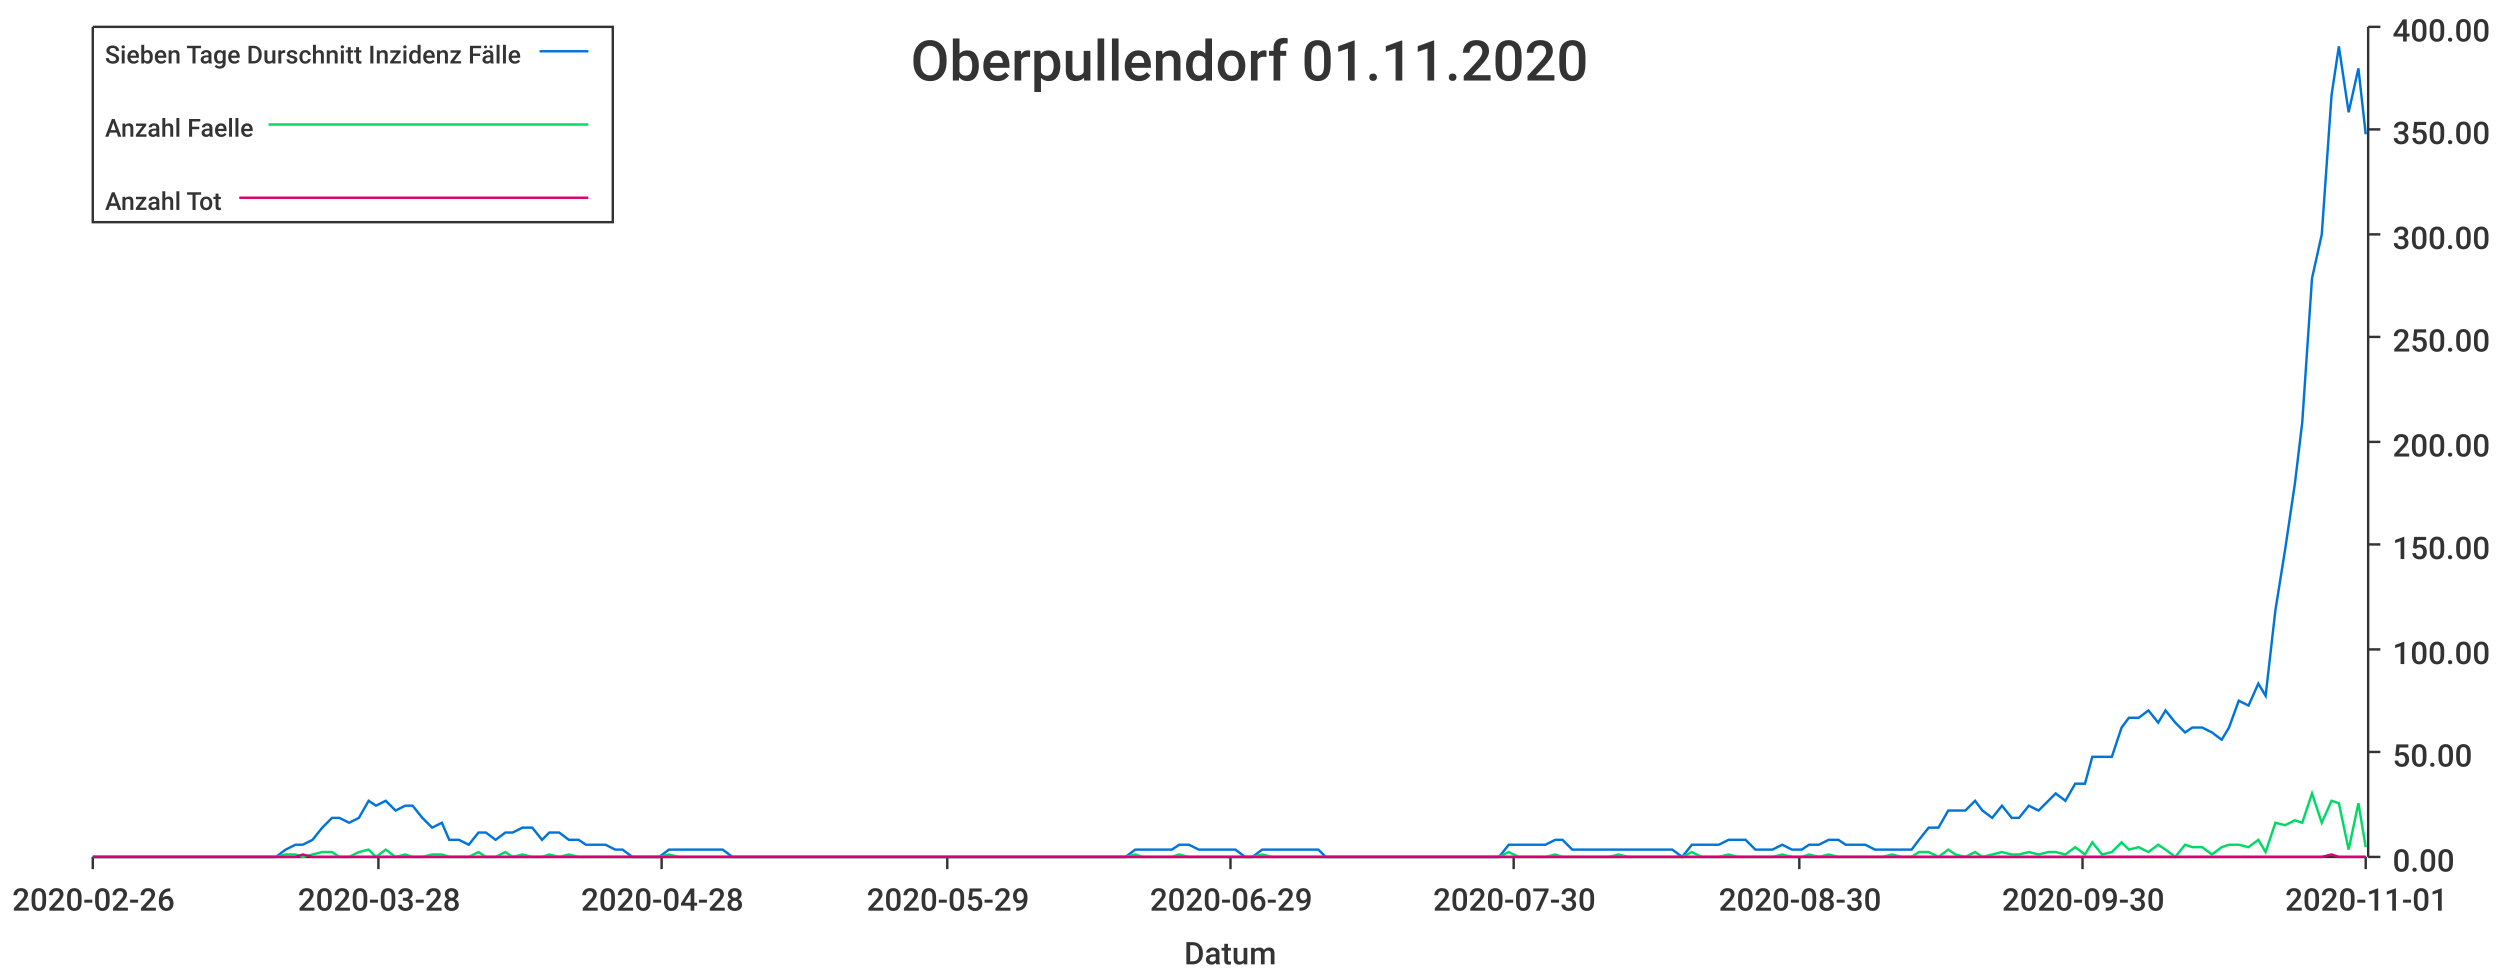
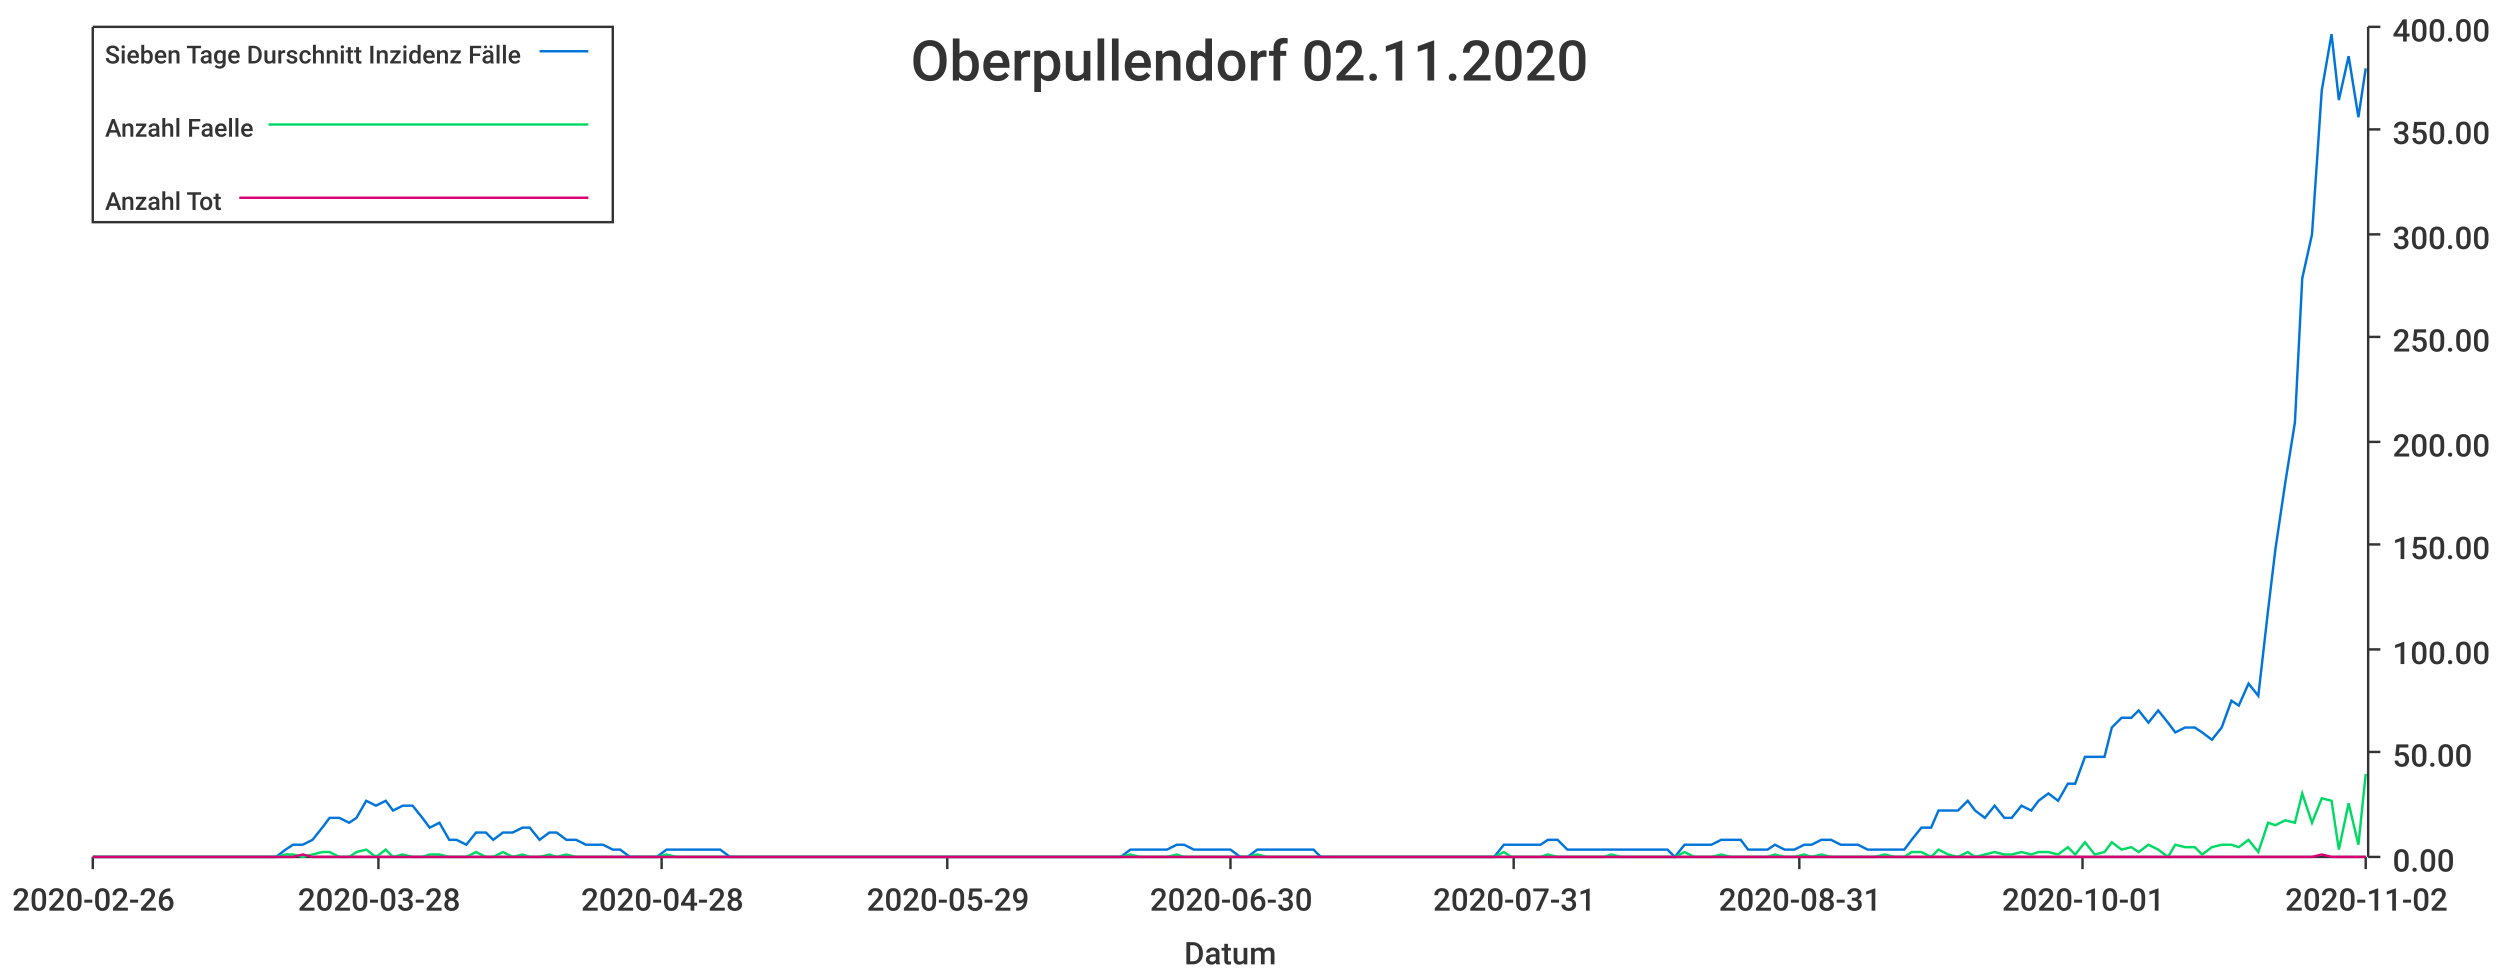
<svg xmlns="http://www.w3.org/2000/svg" width="1024" height="400">\n<path d="M 0 0 L 1024 0 L 1024 400 L 0 400 L 0 0" style="stroke-width:0;stroke:rgba(255,255,255,1.0);fill:rgba(255,255,255,1.0)" />
  <path d="M 38 11 L 969 11 L 969 351 L 38 351 L 38 11" style="stroke-width:0;stroke:rgba(255,255,255,1.0);fill:rgba(255,255,255,1.0)" />
  <path d="M 38 351 L 969 351" style="stroke-width:1;stroke:rgba(51,51,51,1.0);fill:none" />
  <path d="M 38 351 L 38 356" style="stroke-width:1;stroke:rgba(51,51,51,1.0);fill:none" />
  <text x="5" y="373" style="stroke-width:0;stroke:none;fill:rgba(51,51,51,1.0);font-size:12.8px;font-family:'Roboto Medium',sans-serif">2020-02-26</text>
  <path d="M 155 351 L 155 356" style="stroke-width:1;stroke:rgba(51,51,51,1.0);fill:none" />
  <text x="122" y="373" style="stroke-width:0;stroke:none;fill:rgba(51,51,51,1.0);font-size:12.8px;font-family:'Roboto Medium',sans-serif">2020-03-28</text>
  <path d="M 271 351 L 271 356" style="stroke-width:1;stroke:rgba(51,51,51,1.0);fill:none" />
  <text x="238" y="373" style="stroke-width:0;stroke:none;fill:rgba(51,51,51,1.0);font-size:12.8px;font-family:'Roboto Medium',sans-serif">2020-04-28</text>
  <path d="M 388 351 L 388 356" style="stroke-width:1;stroke:rgba(51,51,51,1.0);fill:none" />
  <text x="355" y="373" style="stroke-width:0;stroke:none;fill:rgba(51,51,51,1.0);font-size:12.8px;font-family:'Roboto Medium',sans-serif">2020-05-29</text>
  <path d="M 504 351 L 504 356" style="stroke-width:1;stroke:rgba(51,51,51,1.0);fill:none" />
-   <text x="471" y="373" style="stroke-width:0;stroke:none;fill:rgba(51,51,51,1.0);font-size:12.8px;font-family:'Roboto Medium',sans-serif">2020-06-29</text>
+   <text x="471" y="373" style="stroke-width:0;stroke:none;fill:rgba(51,51,51,1.0);font-size:12.8px;font-family:'Roboto Medium',sans-serif">2020-06-30</text>
  <path d="M 620 351 L 620 356" style="stroke-width:1;stroke:rgba(51,51,51,1.0);fill:none" />
-   <text x="587" y="373" style="stroke-width:0;stroke:none;fill:rgba(51,51,51,1.0);font-size:12.8px;font-family:'Roboto Medium',sans-serif">2020-07-30</text>
+   <text x="587" y="373" style="stroke-width:0;stroke:none;fill:rgba(51,51,51,1.0);font-size:12.8px;font-family:'Roboto Medium',sans-serif">2020-07-31</text>
  <path d="M 737 351 L 737 356" style="stroke-width:1;stroke:rgba(51,51,51,1.0);fill:none" />
-   <text x="704" y="373" style="stroke-width:0;stroke:none;fill:rgba(51,51,51,1.0);font-size:12.8px;font-family:'Roboto Medium',sans-serif">2020-08-30</text>
+   <text x="704" y="373" style="stroke-width:0;stroke:none;fill:rgba(51,51,51,1.0);font-size:12.8px;font-family:'Roboto Medium',sans-serif">2020-08-31</text>
  <path d="M 853 351 L 853 356" style="stroke-width:1;stroke:rgba(51,51,51,1.0);fill:none" />
-   <text x="820" y="373" style="stroke-width:0;stroke:none;fill:rgba(51,51,51,1.0);font-size:12.8px;font-family:'Roboto Medium',sans-serif">2020-09-30</text>
+   <text x="820" y="373" style="stroke-width:0;stroke:none;fill:rgba(51,51,51,1.0);font-size:12.8px;font-family:'Roboto Medium',sans-serif">2020-10-01</text>
  <path d="M 969 351 L 969 356" style="stroke-width:1;stroke:rgba(51,51,51,1.0);fill:none" />
-   <text x="936" y="373" style="stroke-width:0;stroke:none;fill:rgba(51,51,51,1.0);font-size:12.8px;font-family:'Roboto Medium',sans-serif">2020-11-01</text>
+   <text x="936" y="373" style="stroke-width:0;stroke:none;fill:rgba(51,51,51,1.0);font-size:12.8px;font-family:'Roboto Medium',sans-serif">2020-11-02</text>
  <text x="485" y="395" style="stroke-width:0;stroke:none;fill:rgba(51,51,51,1.0);font-size:12.8px;font-family:'Roboto Medium',sans-serif">Datum</text>
  <path d="M 970 351 L 970 11" style="stroke-width:1;stroke:rgba(51,51,51,1.0);fill:none" />
  <path d="M 970 351 L 975 351" style="stroke-width:1;stroke:rgba(51,51,51,1.0);fill:none" />
  <text x="980" y="357" style="stroke-width:0;stroke:none;fill:rgba(51,51,51,1.0);font-size:12.8px;font-family:'Roboto Medium',sans-serif">0.00</text>
  <path d="M 970 308 L 975 308" style="stroke-width:1;stroke:rgba(51,51,51,1.0);fill:none" />
  <text x="980" y="314" style="stroke-width:0;stroke:none;fill:rgba(51,51,51,1.0);font-size:12.8px;font-family:'Roboto Medium',sans-serif">50.00</text>
  <path d="M 970 266 L 975 266" style="stroke-width:1;stroke:rgba(51,51,51,1.0);fill:none" />
  <text x="980" y="272" style="stroke-width:0;stroke:none;fill:rgba(51,51,51,1.0);font-size:12.8px;font-family:'Roboto Medium',sans-serif">100.00</text>
  <path d="M 970 223 L 975 223" style="stroke-width:1;stroke:rgba(51,51,51,1.0);fill:none" />
  <text x="980" y="229" style="stroke-width:0;stroke:none;fill:rgba(51,51,51,1.0);font-size:12.8px;font-family:'Roboto Medium',sans-serif">150.00</text>
  <path d="M 970 181 L 975 181" style="stroke-width:1;stroke:rgba(51,51,51,1.0);fill:none" />
  <text x="980" y="187" style="stroke-width:0;stroke:none;fill:rgba(51,51,51,1.0);font-size:12.8px;font-family:'Roboto Medium',sans-serif">200.00</text>
  <path d="M 970 138 L 975 138" style="stroke-width:1;stroke:rgba(51,51,51,1.0);fill:none" />
  <text x="980" y="144" style="stroke-width:0;stroke:none;fill:rgba(51,51,51,1.0);font-size:12.8px;font-family:'Roboto Medium',sans-serif">250.00</text>
  <path d="M 970 96 L 975 96" style="stroke-width:1;stroke:rgba(51,51,51,1.0);fill:none" />
  <text x="980" y="102" style="stroke-width:0;stroke:none;fill:rgba(51,51,51,1.0);font-size:12.8px;font-family:'Roboto Medium',sans-serif">300.00</text>
  <path d="M 970 53 L 975 53" style="stroke-width:1;stroke:rgba(51,51,51,1.0);fill:none" />
  <text x="980" y="59" style="stroke-width:0;stroke:none;fill:rgba(51,51,51,1.0);font-size:12.8px;font-family:'Roboto Medium',sans-serif">350.00</text>
  <path d="M 970 11 L 975 11" style="stroke-width:1;stroke:rgba(51,51,51,1.0);fill:none" />
  <text x="980" y="17" style="stroke-width:0;stroke:none;fill:rgba(51,51,51,1.0);font-size:12.8px;font-family:'Roboto Medium',sans-serif">400.00</text>
-   <path d="M 38 351 L 42 351 L 46 351 L 50 351 L 53 351 L 57 351 L 61 351 L 65 351 L 68 351 L 72 351 L 76 351 L 80 351 L 83 351 L 87 351 L 91 351 L 95 351 L 98 351 L 102 351 L 106 351 L 110 351 L 113 351 L 117 348 L 121 346 L 124 346 L 128 344 L 132 339 L 136 335 L 139 335 L 143 337 L 147 335 L 151 328 L 154 330 L 158 328 L 162 332 L 166 330 L 169 330 L 173 335 L 177 339 L 181 337 L 184 344 L 188 344 L 192 346 L 196 341 L 199 341 L 203 344 L 207 341 L 210 341 L 214 339 L 218 339 L 222 344 L 225 341 L 229 341 L 233 344 L 237 344 L 240 346 L 244 346 L 248 346 L 252 348 L 255 348 L 259 351 L 263 351 L 267 351 L 270 351 L 274 348 L 278 348 L 282 348 L 285 348 L 289 348 L 293 348 L 296 348 L 300 351 L 304 351 L 308 351 L 311 351 L 315 351 L 319 351 L 323 351 L 326 351 L 330 351 L 334 351 L 338 351 L 341 351 L 345 351 L 349 351 L 353 351 L 356 351 L 360 351 L 364 351 L 368 351 L 371 351 L 375 351 L 379 351 L 382 351 L 386 351 L 390 351 L 394 351 L 397 351 L 401 351 L 405 351 L 409 351 L 412 351 L 416 351 L 420 351 L 424 351 L 427 351 L 431 351 L 435 351 L 439 351 L 442 351 L 446 351 L 450 351 L 454 351 L 457 351 L 461 351 L 465 348 L 468 348 L 472 348 L 476 348 L 480 348 L 483 346 L 487 346 L 491 348 L 495 348 L 498 348 L 502 348 L 506 348 L 510 351 L 513 351 L 517 348 L 521 348 L 525 348 L 528 348 L 532 348 L 536 348 L 540 348 L 543 351 L 547 351 L 551 351 L 554 351 L 558 351 L 562 351 L 566 351 L 569 351 L 573 351 L 577 351 L 581 351 L 584 351 L 588 351 L 592 351 L 596 351 L 599 351 L 603 351 L 607 351 L 611 351 L 614 351 L 618 346 L 622 346 L 626 346 L 629 346 L 633 346 L 637 344 L 640 344 L 644 348 L 648 348 L 652 348 L 655 348 L 659 348 L 663 348 L 667 348 L 670 348 L 674 348 L 678 348 L 682 348 L 685 348 L 689 351 L 693 346 L 697 346 L 700 346 L 704 346 L 708 344 L 712 344 L 715 344 L 719 348 L 723 348 L 726 348 L 730 346 L 734 348 L 738 348 L 741 346 L 745 346 L 749 344 L 753 344 L 756 346 L 760 346 L 764 346 L 768 348 L 771 348 L 775 348 L 779 348 L 783 348 L 786 344 L 790 339 L 794 339 L 798 332 L 801 332 L 805 332 L 809 328 L 812 332 L 816 335 L 820 330 L 824 335 L 827 335 L 831 330 L 835 332 L 839 328 L 842 325 L 846 328 L 850 321 L 854 321 L 857 310 L 861 310 L 865 310 L 869 298 L 872 294 L 876 294 L 880 291 L 884 296 L 887 291 L 891 296 L 895 300 L 898 298 L 902 298 L 906 300 L 910 303 L 913 298 L 917 287 L 921 289 L 925 280 L 928 285 L 932 250 L 936 225 L 940 198 L 943 173 L 947 114 L 951 96 L 955 39 L 958 19 L 962 46 L 966 28 L 969 55" style="stroke-width:1;stroke:rgba(0,116,217,1.0);fill:none" />
-   <path d="M 38 351 L 42 351 L 46 351 L 50 351 L 53 351 L 57 351 L 61 351 L 65 351 L 68 351 L 72 351 L 76 351 L 80 351 L 83 351 L 87 351 L 91 351 L 95 351 L 98 351 L 102 351 L 106 351 L 110 351 L 113 351 L 117 350 L 121 350 L 124 351 L 128 350 L 132 349 L 136 349 L 139 351 L 143 351 L 147 349 L 151 348 L 154 351 L 158 348 L 162 351 L 166 350 L 169 351 L 173 351 L 177 350 L 181 350 L 184 351 L 188 351 L 192 351 L 196 349 L 199 351 L 203 351 L 207 349 L 210 351 L 214 350 L 218 351 L 222 351 L 225 350 L 229 351 L 233 350 L 237 351 L 240 351 L 244 351 L 248 351 L 252 351 L 255 351 L 259 351 L 263 351 L 267 351 L 270 351 L 274 350 L 278 351 L 282 351 L 285 351 L 289 351 L 293 351 L 296 351 L 300 351 L 304 351 L 308 351 L 311 351 L 315 351 L 319 351 L 323 351 L 326 351 L 330 351 L 334 351 L 338 351 L 341 351 L 345 351 L 349 351 L 353 351 L 356 351 L 360 351 L 364 351 L 368 351 L 371 351 L 375 351 L 379 351 L 382 351 L 386 351 L 390 351 L 394 351 L 397 351 L 401 351 L 405 351 L 409 351 L 412 351 L 416 351 L 420 351 L 424 351 L 427 351 L 431 351 L 435 351 L 439 351 L 442 351 L 446 351 L 450 351 L 454 351 L 457 351 L 461 351 L 465 350 L 468 351 L 472 351 L 476 351 L 480 351 L 483 350 L 487 351 L 491 351 L 495 351 L 498 351 L 502 351 L 506 351 L 510 351 L 513 351 L 517 350 L 521 351 L 525 351 L 528 351 L 532 351 L 536 351 L 540 351 L 543 351 L 547 351 L 551 351 L 554 351 L 558 351 L 562 351 L 566 351 L 569 351 L 573 351 L 577 351 L 581 351 L 584 351 L 588 351 L 592 351 L 596 351 L 599 351 L 603 351 L 607 351 L 611 351 L 614 351 L 618 349 L 622 351 L 626 351 L 629 351 L 633 351 L 637 350 L 640 351 L 644 351 L 648 351 L 652 351 L 655 351 L 659 351 L 663 350 L 667 351 L 670 351 L 674 351 L 678 351 L 682 351 L 685 351 L 689 351 L 693 349 L 697 351 L 700 351 L 704 351 L 708 350 L 712 351 L 715 351 L 719 351 L 723 351 L 726 351 L 730 350 L 734 351 L 738 351 L 741 350 L 745 351 L 749 350 L 753 351 L 756 351 L 760 351 L 764 351 L 768 351 L 771 351 L 775 350 L 779 351 L 783 351 L 786 349 L 790 349 L 794 351 L 798 348 L 801 350 L 805 351 L 809 349 L 812 351 L 816 350 L 820 349 L 824 350 L 827 350 L 831 349 L 835 350 L 839 349 L 842 349 L 846 350 L 850 347 L 854 350 L 857 345 L 861 350 L 865 349 L 869 345 L 872 348 L 876 347 L 880 349 L 884 346 L 887 348 L 891 351 L 895 346 L 898 347 L 902 347 L 906 350 L 910 347 L 913 346 L 917 346 L 921 347 L 925 344 L 928 349 L 932 337 L 936 338 L 940 336 L 943 337 L 947 325 L 951 337 L 955 328 L 958 329 L 962 348 L 966 329 L 969 347" style="stroke-width:1;stroke:rgba(0,217,101,1.0);fill:none" />
-   <path d="M 38 351 L 42 351 L 46 351 L 50 351 L 53 351 L 57 351 L 61 351 L 65 351 L 68 351 L 72 351 L 76 351 L 80 351 L 83 351 L 87 351 L 91 351 L 95 351 L 98 351 L 102 351 L 106 351 L 110 351 L 113 351 L 117 351 L 121 351 L 124 350 L 128 351 L 132 351 L 136 351 L 139 351 L 143 351 L 147 351 L 151 351 L 154 351 L 158 351 L 162 351 L 166 351 L 169 351 L 173 351 L 177 351 L 181 351 L 184 351 L 188 351 L 192 351 L 196 351 L 199 351 L 203 351 L 207 351 L 210 351 L 214 351 L 218 351 L 222 351 L 225 351 L 229 351 L 233 351 L 237 351 L 240 351 L 244 351 L 248 351 L 252 351 L 255 351 L 259 351 L 263 351 L 267 351 L 270 351 L 274 351 L 278 351 L 282 351 L 285 351 L 289 351 L 293 351 L 296 351 L 300 351 L 304 351 L 308 351 L 311 351 L 315 351 L 319 351 L 323 351 L 326 351 L 330 351 L 334 351 L 338 351 L 341 351 L 345 351 L 349 351 L 353 351 L 356 351 L 360 351 L 364 351 L 368 351 L 371 351 L 375 351 L 379 351 L 382 351 L 386 351 L 390 351 L 394 351 L 397 351 L 401 351 L 405 351 L 409 351 L 412 351 L 416 351 L 420 351 L 424 351 L 427 351 L 431 351 L 435 351 L 439 351 L 442 351 L 446 351 L 450 351 L 454 351 L 457 351 L 461 351 L 465 351 L 468 351 L 472 351 L 476 351 L 480 351 L 483 351 L 487 351 L 491 351 L 495 351 L 498 351 L 502 351 L 506 351 L 510 351 L 513 351 L 517 351 L 521 351 L 525 351 L 528 351 L 532 351 L 536 351 L 540 351 L 543 351 L 547 351 L 551 351 L 554 351 L 558 351 L 562 351 L 566 351 L 569 351 L 573 351 L 577 351 L 581 351 L 584 351 L 588 351 L 592 351 L 596 351 L 599 351 L 603 351 L 607 351 L 611 351 L 614 351 L 618 351 L 622 351 L 626 351 L 629 351 L 633 351 L 637 351 L 640 351 L 644 351 L 648 351 L 652 351 L 655 351 L 659 351 L 663 351 L 667 351 L 670 351 L 674 351 L 678 351 L 682 351 L 685 351 L 689 351 L 693 351 L 697 351 L 700 351 L 704 351 L 708 351 L 712 351 L 715 351 L 719 351 L 723 351 L 726 351 L 730 351 L 734 351 L 738 351 L 741 351 L 745 351 L 749 351 L 753 351 L 756 351 L 760 351 L 764 351 L 768 351 L 771 351 L 775 351 L 779 351 L 783 351 L 786 351 L 790 351 L 794 351 L 798 351 L 801 351 L 805 351 L 809 351 L 812 351 L 816 351 L 820 351 L 824 351 L 827 351 L 831 351 L 835 351 L 839 351 L 842 351 L 846 351 L 850 351 L 854 351 L 857 351 L 861 351 L 865 351 L 869 351 L 872 351 L 876 351 L 880 351 L 884 351 L 887 351 L 891 351 L 895 351 L 898 351 L 902 351 L 906 351 L 910 351 L 913 351 L 917 351 L 921 351 L 925 351 L 928 351 L 932 351 L 936 351 L 940 351 L 943 351 L 947 351 L 951 351 L 955 350 L 958 351 L 962 351 L 966 351 L 969 351" style="stroke-width:1;stroke:rgba(217,0,116,1.0);fill:none" />
-   <text x="373" y="33" style="stroke-width:0;stroke:none;fill:rgba(51,51,51,1.0);font-size:23.0px;font-family:'Roboto Medium',sans-serif">Oberpullendorf 01.11.2020</text>
+   <path d="M 38 351 L 42 351 L 46 351 L 50 351 L 53 351 L 57 351 L 61 351 L 65 351 L 68 351 L 72 351 L 76 351 L 79 351 L 83 351 L 87 351 L 91 351 L 94 351 L 98 351 L 102 351 L 106 351 L 109 351 L 113 351 L 117 348 L 120 346 L 124 346 L 128 344 L 132 339 L 135 335 L 139 335 L 143 337 L 146 335 L 150 328 L 154 330 L 158 328 L 161 332 L 165 330 L 169 330 L 173 335 L 176 339 L 180 337 L 184 344 L 187 344 L 191 346 L 195 341 L 199 341 L 202 344 L 206 341 L 210 341 L 214 339 L 217 339 L 221 344 L 225 341 L 228 341 L 232 344 L 236 344 L 240 346 L 243 346 L 247 346 L 251 348 L 254 348 L 258 351 L 262 351 L 266 351 L 269 351 L 273 348 L 277 348 L 281 348 L 284 348 L 288 348 L 292 348 L 295 348 L 299 351 L 303 351 L 307 351 L 310 351 L 314 351 L 318 351 L 322 351 L 325 351 L 329 351 L 333 351 L 336 351 L 340 351 L 344 351 L 348 351 L 351 351 L 355 351 L 359 351 L 362 351 L 366 351 L 370 351 L 374 351 L 377 351 L 381 351 L 385 351 L 389 351 L 392 351 L 396 351 L 400 351 L 403 351 L 407 351 L 411 351 L 415 351 L 418 351 L 422 351 L 426 351 L 430 351 L 433 351 L 437 351 L 441 351 L 444 351 L 448 351 L 452 351 L 456 351 L 459 351 L 463 348 L 467 348 L 470 348 L 474 348 L 478 348 L 482 346 L 485 346 L 489 348 L 493 348 L 497 348 L 500 348 L 504 348 L 508 351 L 511 351 L 515 348 L 519 348 L 523 348 L 526 348 L 530 348 L 534 348 L 538 348 L 541 351 L 545 351 L 549 351 L 552 351 L 556 351 L 560 351 L 564 351 L 567 351 L 571 351 L 575 351 L 578 351 L 582 351 L 586 351 L 590 351 L 593 351 L 597 351 L 601 351 L 605 351 L 608 351 L 612 351 L 616 346 L 619 346 L 623 346 L 627 346 L 631 346 L 634 344 L 638 344 L 642 348 L 646 348 L 649 348 L 653 348 L 657 348 L 660 348 L 664 348 L 668 348 L 672 348 L 675 348 L 679 348 L 683 348 L 686 351 L 690 346 L 694 346 L 698 346 L 701 346 L 705 344 L 709 344 L 713 344 L 716 348 L 720 348 L 724 348 L 727 346 L 731 348 L 735 348 L 739 346 L 742 346 L 746 344 L 750 344 L 754 346 L 757 346 L 761 346 L 765 348 L 768 348 L 772 348 L 776 348 L 780 348 L 783 344 L 787 339 L 791 339 L 794 332 L 798 332 L 802 332 L 806 328 L 809 332 L 813 335 L 817 330 L 821 335 L 824 335 L 828 330 L 832 332 L 835 328 L 839 325 L 843 328 L 847 321 L 850 321 L 854 310 L 858 310 L 862 310 L 865 298 L 869 294 L 873 294 L 876 291 L 880 296 L 884 291 L 888 296 L 891 300 L 895 298 L 899 298 L 902 300 L 906 303 L 910 298 L 914 287 L 917 289 L 921 280 L 925 285 L 929 250 L 932 225 L 936 198 L 940 173 L 943 114 L 947 96 L 951 37 L 955 14 L 958 41 L 962 23 L 966 48 L 969 28" style="stroke-width:1;stroke:rgba(0,116,217,1.0);fill:none" />
+   <path d="M 38 351 L 42 351 L 46 351 L 50 351 L 53 351 L 57 351 L 61 351 L 65 351 L 68 351 L 72 351 L 76 351 L 79 351 L 83 351 L 87 351 L 91 351 L 94 351 L 98 351 L 102 351 L 106 351 L 109 351 L 113 351 L 117 350 L 120 350 L 124 351 L 128 350 L 132 349 L 135 349 L 139 351 L 143 351 L 146 349 L 150 348 L 154 351 L 158 348 L 161 351 L 165 350 L 169 351 L 173 351 L 176 350 L 180 350 L 184 351 L 187 351 L 191 351 L 195 349 L 199 351 L 202 351 L 206 349 L 210 351 L 214 350 L 217 351 L 221 351 L 225 350 L 228 351 L 232 350 L 236 351 L 240 351 L 243 351 L 247 351 L 251 351 L 254 351 L 258 351 L 262 351 L 266 351 L 269 351 L 273 350 L 277 351 L 281 351 L 284 351 L 288 351 L 292 351 L 295 351 L 299 351 L 303 351 L 307 351 L 310 351 L 314 351 L 318 351 L 322 351 L 325 351 L 329 351 L 333 351 L 336 351 L 340 351 L 344 351 L 348 351 L 351 351 L 355 351 L 359 351 L 362 351 L 366 351 L 370 351 L 374 351 L 377 351 L 381 351 L 385 351 L 389 351 L 392 351 L 396 351 L 400 351 L 403 351 L 407 351 L 411 351 L 415 351 L 418 351 L 422 351 L 426 351 L 430 351 L 433 351 L 437 351 L 441 351 L 444 351 L 448 351 L 452 351 L 456 351 L 459 351 L 463 350 L 467 351 L 470 351 L 474 351 L 478 351 L 482 350 L 485 351 L 489 351 L 493 351 L 497 351 L 500 351 L 504 351 L 508 351 L 511 351 L 515 350 L 519 351 L 523 351 L 526 351 L 530 351 L 534 351 L 538 351 L 541 351 L 545 351 L 549 351 L 552 351 L 556 351 L 560 351 L 564 351 L 567 351 L 571 351 L 575 351 L 578 351 L 582 351 L 586 351 L 590 351 L 593 351 L 597 351 L 601 351 L 605 351 L 608 351 L 612 351 L 616 349 L 619 351 L 623 351 L 627 351 L 631 351 L 634 350 L 638 351 L 642 351 L 646 351 L 649 351 L 653 351 L 657 351 L 660 350 L 664 351 L 668 351 L 672 351 L 675 351 L 679 351 L 683 351 L 686 351 L 690 349 L 694 351 L 698 351 L 701 351 L 705 350 L 709 351 L 713 351 L 716 351 L 720 351 L 724 351 L 727 350 L 731 351 L 735 351 L 739 350 L 742 351 L 746 350 L 750 351 L 754 351 L 757 351 L 761 351 L 765 351 L 768 351 L 772 350 L 776 351 L 780 351 L 783 349 L 787 349 L 791 351 L 794 348 L 798 350 L 802 351 L 806 349 L 809 351 L 813 350 L 817 349 L 821 350 L 824 350 L 828 349 L 832 350 L 835 349 L 839 349 L 843 350 L 847 347 L 850 350 L 854 345 L 858 350 L 862 349 L 865 345 L 869 348 L 873 347 L 876 349 L 880 346 L 884 348 L 888 351 L 891 346 L 895 347 L 899 347 L 902 350 L 906 347 L 910 346 L 914 346 L 917 347 L 921 344 L 925 349 L 929 337 L 932 338 L 936 336 L 940 337 L 943 325 L 947 337 L 951 327 L 955 328 L 958 348 L 962 329 L 966 346 L 969 317" style="stroke-width:1;stroke:rgba(0,217,101,1.0);fill:none" />
+   <path d="M 38 351 L 42 351 L 46 351 L 50 351 L 53 351 L 57 351 L 61 351 L 65 351 L 68 351 L 72 351 L 76 351 L 79 351 L 83 351 L 87 351 L 91 351 L 94 351 L 98 351 L 102 351 L 106 351 L 109 351 L 113 351 L 117 351 L 120 351 L 124 350 L 128 351 L 132 351 L 135 351 L 139 351 L 143 351 L 146 351 L 150 351 L 154 351 L 158 351 L 161 351 L 165 351 L 169 351 L 173 351 L 176 351 L 180 351 L 184 351 L 187 351 L 191 351 L 195 351 L 199 351 L 202 351 L 206 351 L 210 351 L 214 351 L 217 351 L 221 351 L 225 351 L 228 351 L 232 351 L 236 351 L 240 351 L 243 351 L 247 351 L 251 351 L 254 351 L 258 351 L 262 351 L 266 351 L 269 351 L 273 351 L 277 351 L 281 351 L 284 351 L 288 351 L 292 351 L 295 351 L 299 351 L 303 351 L 307 351 L 310 351 L 314 351 L 318 351 L 322 351 L 325 351 L 329 351 L 333 351 L 336 351 L 340 351 L 344 351 L 348 351 L 351 351 L 355 351 L 359 351 L 362 351 L 366 351 L 370 351 L 374 351 L 377 351 L 381 351 L 385 351 L 389 351 L 392 351 L 396 351 L 400 351 L 403 351 L 407 351 L 411 351 L 415 351 L 418 351 L 422 351 L 426 351 L 430 351 L 433 351 L 437 351 L 441 351 L 444 351 L 448 351 L 452 351 L 456 351 L 459 351 L 463 351 L 467 351 L 470 351 L 474 351 L 478 351 L 482 351 L 485 351 L 489 351 L 493 351 L 497 351 L 500 351 L 504 351 L 508 351 L 511 351 L 515 351 L 519 351 L 523 351 L 526 351 L 530 351 L 534 351 L 538 351 L 541 351 L 545 351 L 549 351 L 552 351 L 556 351 L 560 351 L 564 351 L 567 351 L 571 351 L 575 351 L 578 351 L 582 351 L 586 351 L 590 351 L 593 351 L 597 351 L 601 351 L 605 351 L 608 351 L 612 351 L 616 351 L 619 351 L 623 351 L 627 351 L 631 351 L 634 351 L 638 351 L 642 351 L 646 351 L 649 351 L 653 351 L 657 351 L 660 351 L 664 351 L 668 351 L 672 351 L 675 351 L 679 351 L 683 351 L 686 351 L 690 351 L 694 351 L 698 351 L 701 351 L 705 351 L 709 351 L 713 351 L 716 351 L 720 351 L 724 351 L 727 351 L 731 351 L 735 351 L 739 351 L 742 351 L 746 351 L 750 351 L 754 351 L 757 351 L 761 351 L 765 351 L 768 351 L 772 351 L 776 351 L 780 351 L 783 351 L 787 351 L 791 351 L 794 351 L 798 351 L 802 351 L 806 351 L 809 351 L 813 351 L 817 351 L 821 351 L 824 351 L 828 351 L 832 351 L 835 351 L 839 351 L 843 351 L 847 351 L 850 351 L 854 351 L 858 351 L 862 351 L 865 351 L 869 351 L 873 351 L 876 351 L 880 351 L 884 351 L 888 351 L 891 351 L 895 351 L 899 351 L 902 351 L 906 351 L 910 351 L 914 351 L 917 351 L 921 351 L 925 351 L 929 351 L 932 351 L 936 351 L 940 351 L 943 351 L 947 351 L 951 350 L 955 351 L 958 351 L 962 351 L 966 351 L 969 351" style="stroke-width:1;stroke:rgba(217,0,116,1.0);fill:none" />
+   <text x="373" y="33" style="stroke-width:0;stroke:none;fill:rgba(51,51,51,1.0);font-size:23.0px;font-family:'Roboto Medium',sans-serif">Oberpullendorf 02.11.2020</text>
  <path d="M 38 11 L 251 11 L 251 91 L 38 91 L 38 11" style="stroke-width:1;stroke:rgba(51,51,51,1.0);fill:rgba(255,255,255,1.0)" />
  <text x="43" y="26" style="stroke-width:0;stroke:none;fill:rgba(51,51,51,1.0);font-size:10.2px;font-family:'Roboto Medium',sans-serif">Sieben Tage Durschnitt Inzidenz Fälle</text>
  <path d="M 221 21 L 241 21" style="stroke-width:1;stroke:rgba(0,116,217,1.0);fill:none" />
  <text x="43" y="56" style="stroke-width:0;stroke:none;fill:rgba(51,51,51,1.0);font-size:10.2px;font-family:'Roboto Medium',sans-serif">Anzahl Faelle</text>
  <path d="M 110 51 L 241 51" style="stroke-width:1;stroke:rgba(0,217,101,1.0);fill:none" />
  <text x="43" y="86" style="stroke-width:0;stroke:none;fill:rgba(51,51,51,1.0);font-size:10.2px;font-family:'Roboto Medium',sans-serif">Anzahl Tot</text>
  <path d="M 98 81 L 241 81" style="stroke-width:1;stroke:rgba(217,0,116,1.0);fill:none" />
</svg>
